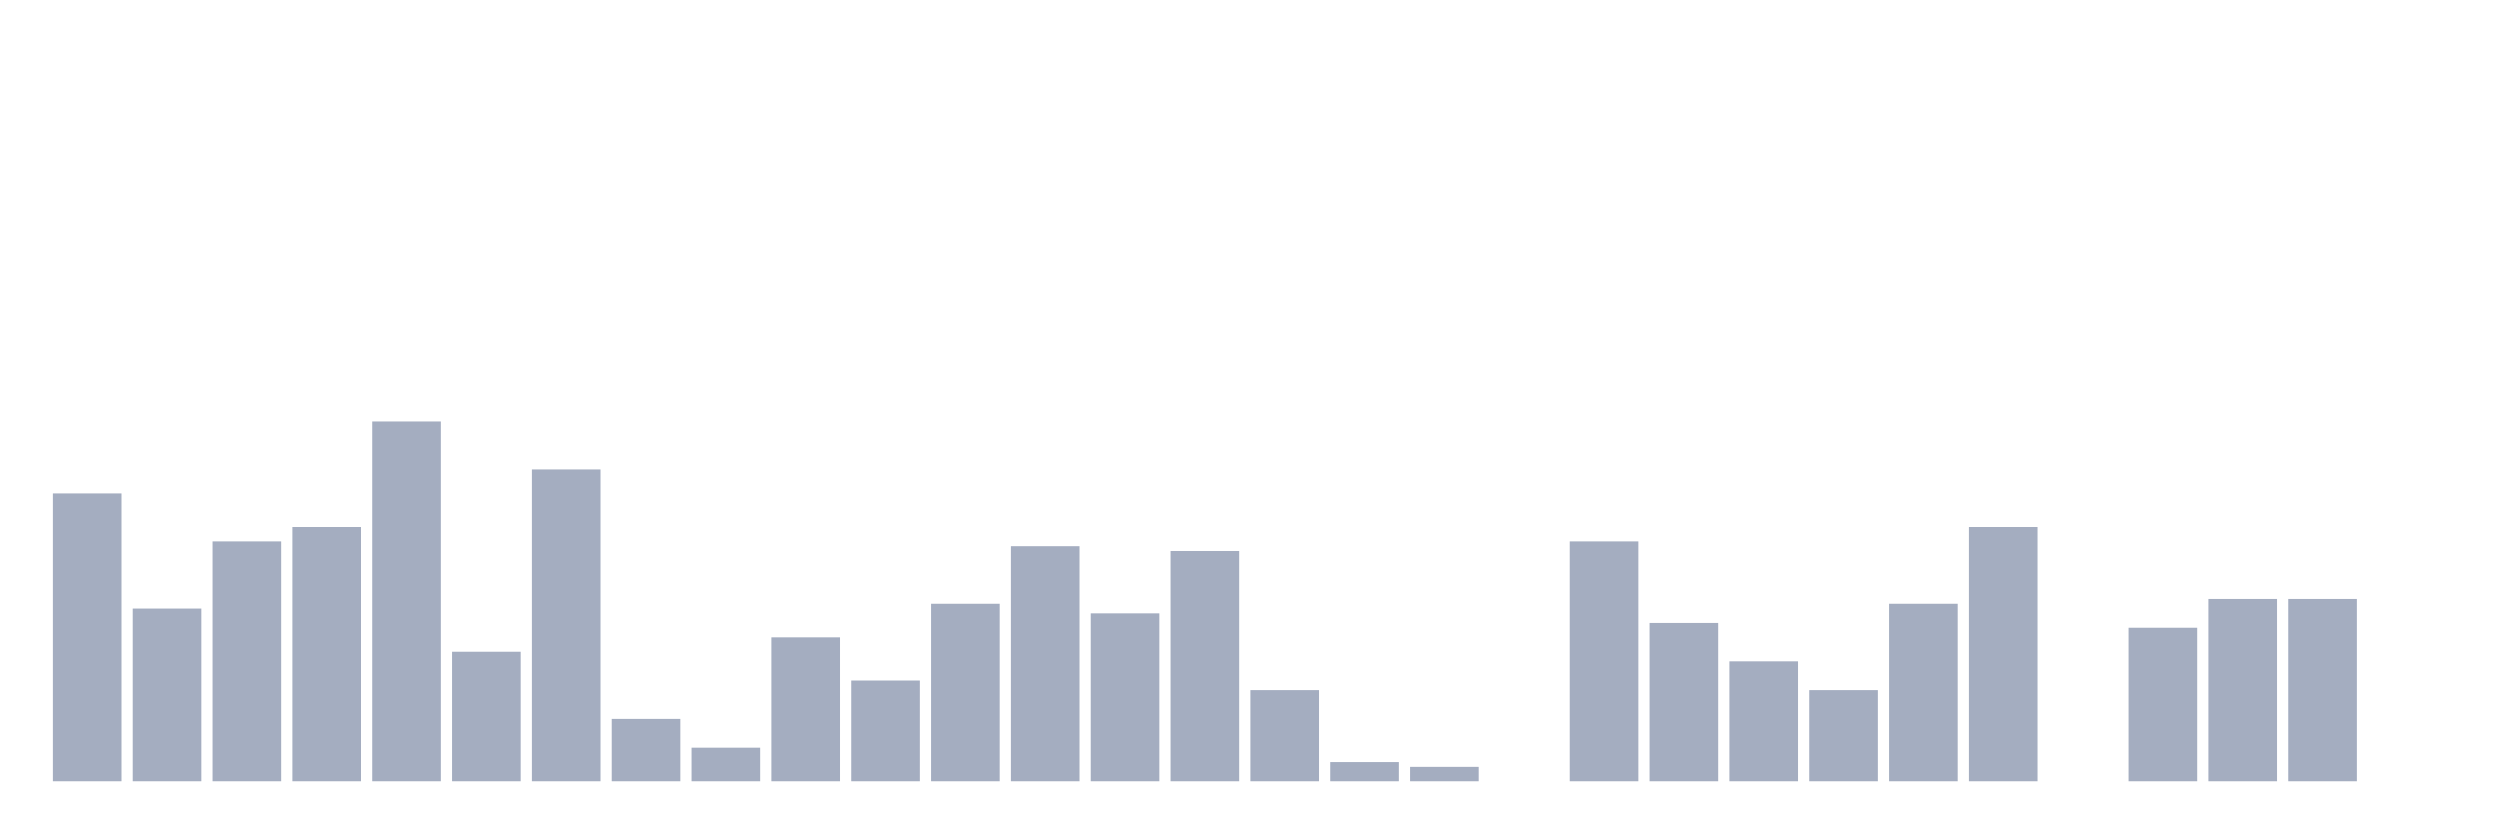
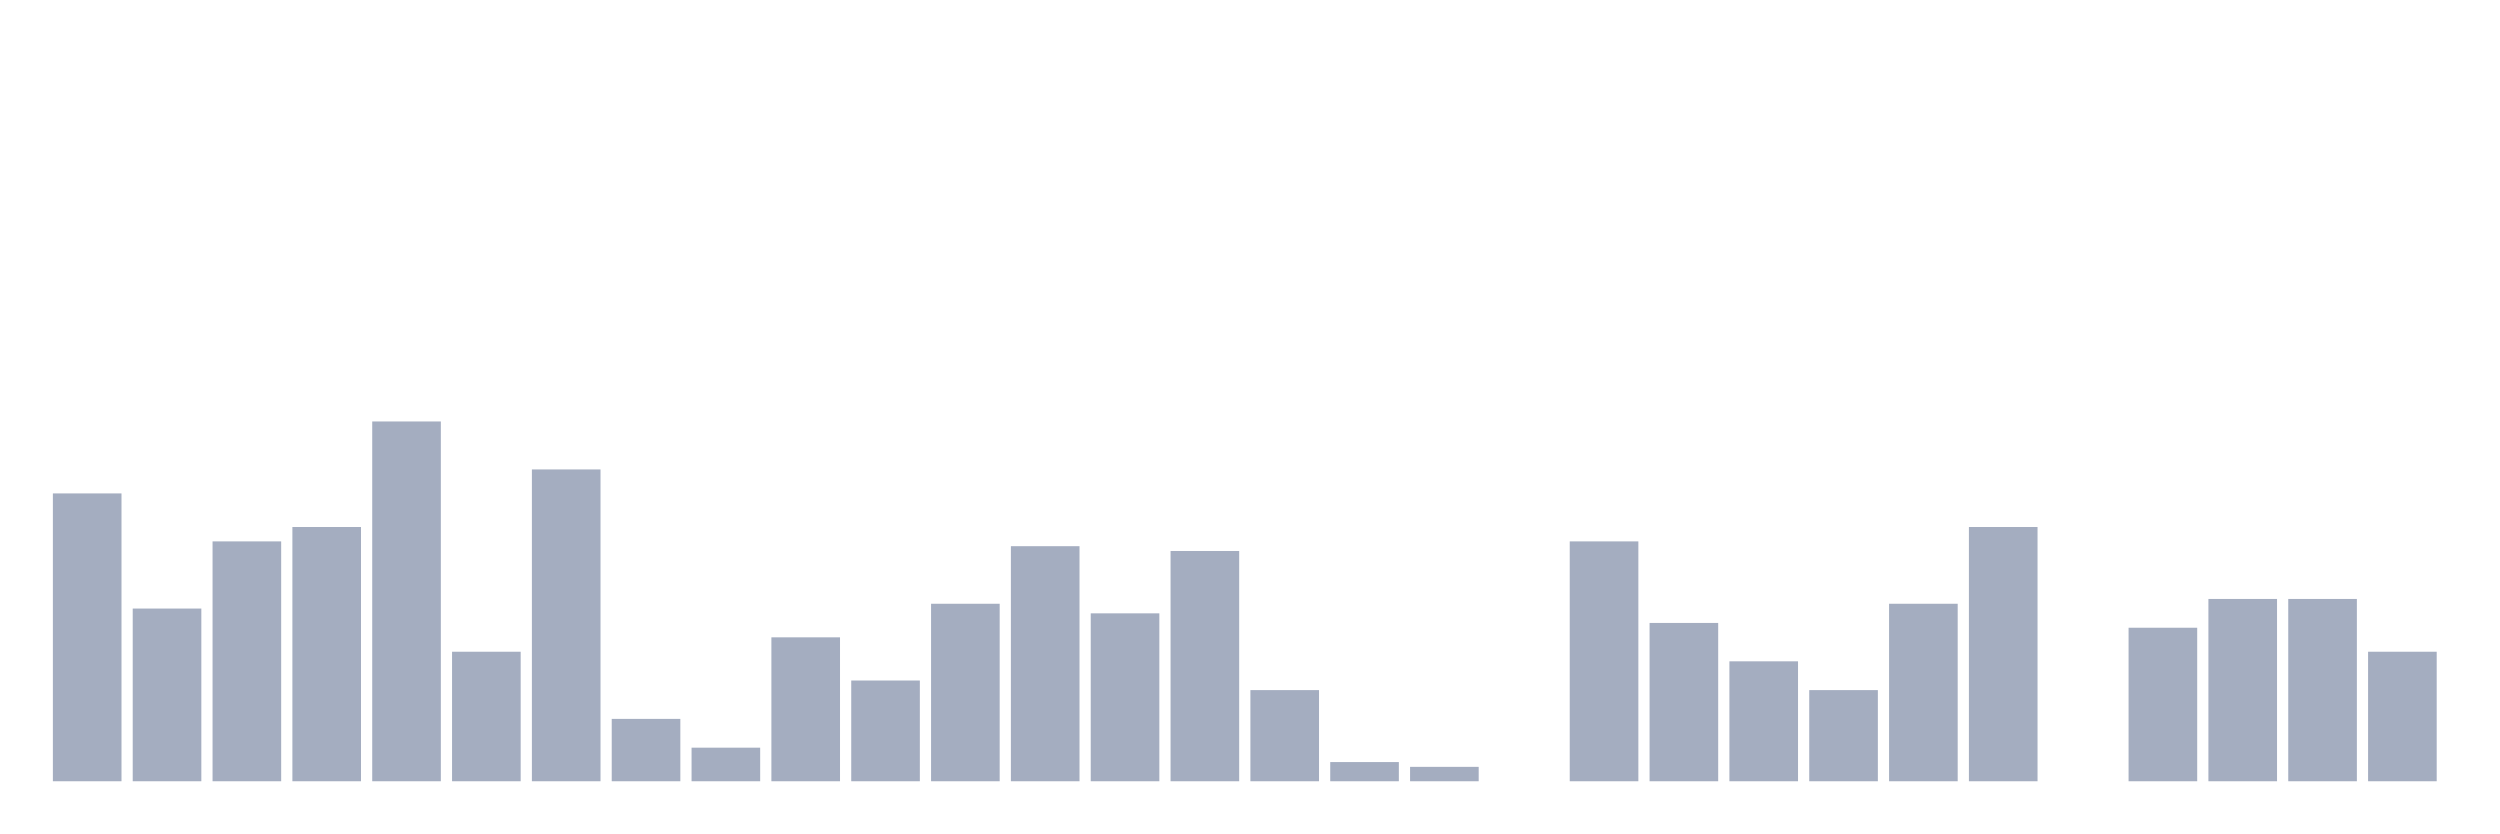
<svg xmlns="http://www.w3.org/2000/svg" viewBox="0 0 480 160">
  <g transform="translate(10,10)">
    <rect class="bar" x="0.153" width="13.175" y="84.737" height="55.263" fill="rgb(164,173,192)" />
    <rect class="bar" x="15.482" width="13.175" y="106.842" height="33.158" fill="rgb(164,173,192)" />
    <rect class="bar" x="30.81" width="13.175" y="93.947" height="46.053" fill="rgb(164,173,192)" />
    <rect class="bar" x="46.138" width="13.175" y="91.184" height="48.816" fill="rgb(164,173,192)" />
    <rect class="bar" x="61.466" width="13.175" y="70.921" height="69.079" fill="rgb(164,173,192)" />
    <rect class="bar" x="76.794" width="13.175" y="115.132" height="24.868" fill="rgb(164,173,192)" />
    <rect class="bar" x="92.123" width="13.175" y="80.132" height="59.868" fill="rgb(164,173,192)" />
    <rect class="bar" x="107.451" width="13.175" y="128.026" height="11.974" fill="rgb(164,173,192)" />
    <rect class="bar" x="122.779" width="13.175" y="133.553" height="6.447" fill="rgb(164,173,192)" />
    <rect class="bar" x="138.107" width="13.175" y="112.368" height="27.632" fill="rgb(164,173,192)" />
    <rect class="bar" x="153.436" width="13.175" y="120.658" height="19.342" fill="rgb(164,173,192)" />
    <rect class="bar" x="168.764" width="13.175" y="105.921" height="34.079" fill="rgb(164,173,192)" />
    <rect class="bar" x="184.092" width="13.175" y="94.868" height="45.132" fill="rgb(164,173,192)" />
    <rect class="bar" x="199.42" width="13.175" y="107.763" height="32.237" fill="rgb(164,173,192)" />
    <rect class="bar" x="214.748" width="13.175" y="95.789" height="44.211" fill="rgb(164,173,192)" />
    <rect class="bar" x="230.077" width="13.175" y="122.5" height="17.5" fill="rgb(164,173,192)" />
    <rect class="bar" x="245.405" width="13.175" y="136.316" height="3.684" fill="rgb(164,173,192)" />
    <rect class="bar" x="260.733" width="13.175" y="137.237" height="2.763" fill="rgb(164,173,192)" />
    <rect class="bar" x="276.061" width="13.175" y="140" height="0" fill="rgb(164,173,192)" />
    <rect class="bar" x="291.39" width="13.175" y="93.947" height="46.053" fill="rgb(164,173,192)" />
    <rect class="bar" x="306.718" width="13.175" y="109.605" height="30.395" fill="rgb(164,173,192)" />
    <rect class="bar" x="322.046" width="13.175" y="116.974" height="23.026" fill="rgb(164,173,192)" />
    <rect class="bar" x="337.374" width="13.175" y="122.5" height="17.5" fill="rgb(164,173,192)" />
    <rect class="bar" x="352.702" width="13.175" y="105.921" height="34.079" fill="rgb(164,173,192)" />
    <rect class="bar" x="368.031" width="13.175" y="91.184" height="48.816" fill="rgb(164,173,192)" />
    <rect class="bar" x="383.359" width="13.175" y="140" height="0" fill="rgb(164,173,192)" />
    <rect class="bar" x="398.687" width="13.175" y="110.526" height="29.474" fill="rgb(164,173,192)" />
    <rect class="bar" x="414.015" width="13.175" y="105" height="35" fill="rgb(164,173,192)" />
    <rect class="bar" x="429.344" width="13.175" y="105" height="35" fill="rgb(164,173,192)" />
-     <rect class="bar" x="444.672" width="13.175" y="140" height="0" fill="rgb(164,173,192)" />
+     <rect class="bar" x="444.672" width="13.175" y="115.132" height="24.868" fill="rgb(164,173,192)" />
  </g>
</svg>
